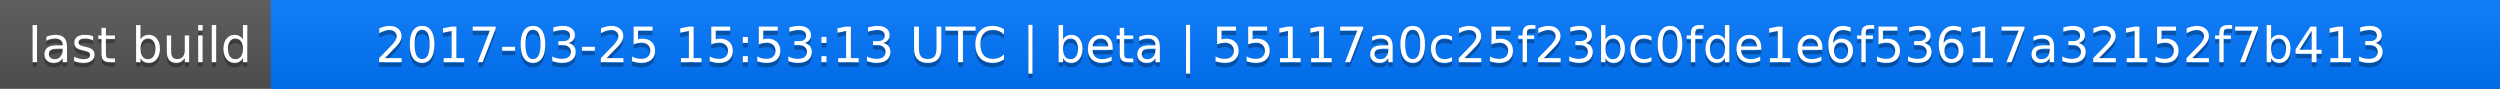
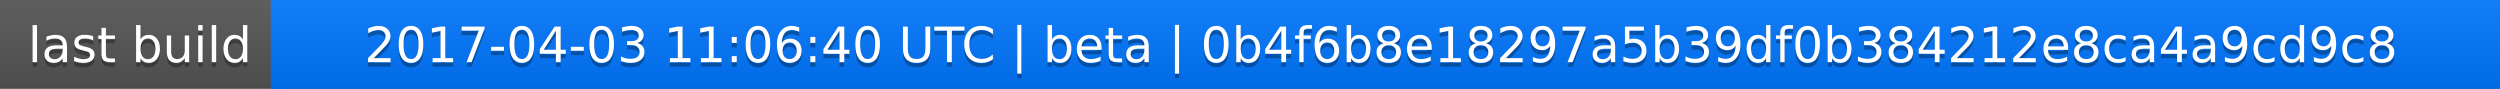
<svg xmlns="http://www.w3.org/2000/svg" width="563" height="20">
  <linearGradient id="a" x2="0" y2="100%">
    <stop offset="0" stop-color="#bbb" stop-opacity=".1" />
    <stop offset="1" stop-opacity=".1" />
  </linearGradient>
  <rect rx="0" width="563" height="20" fill="#555" />
  <rect rx="0" x="61" width="502" height="20" fill="#07f" />
  <path fill="#07f" d="M61 0h4v20h-4z" />
  <rect rx="0" width="563" height="20" fill="url(#a)" />
  <g fill="#fff" text-anchor="middle" font-family="DejaVu Sans,Verdana,Geneva,sans-serif" font-size="11">
    <text x="31.5" y="15" fill="#010101" fill-opacity=".3">last build</text>
    <text x="31.5" y="14">last build</text>
-     <text x="311" y="15" fill="#010101" fill-opacity=".3">2017-03-25 15:53:13 UTC | beta | 55117a0c25f23bc0fde1e6f53617a32152f7b413</text>
-     <text x="311" y="14">2017-03-25 15:53:13 UTC | beta | 55117a0c25f23bc0fde1e6f53617a32152f7b413</text>
+     <text x="311" y="15" fill="#010101" fill-opacity=".3">2017-04-03 11:06:40 UTC | beta | 0b4f6b8e18297a5b39df0b384212e8ca4a9cd9c8</text>
+     <text x="311" y="14">2017-04-03 11:06:40 UTC | beta | 0b4f6b8e18297a5b39df0b384212e8ca4a9cd9c8</text>
  </g>
</svg>
